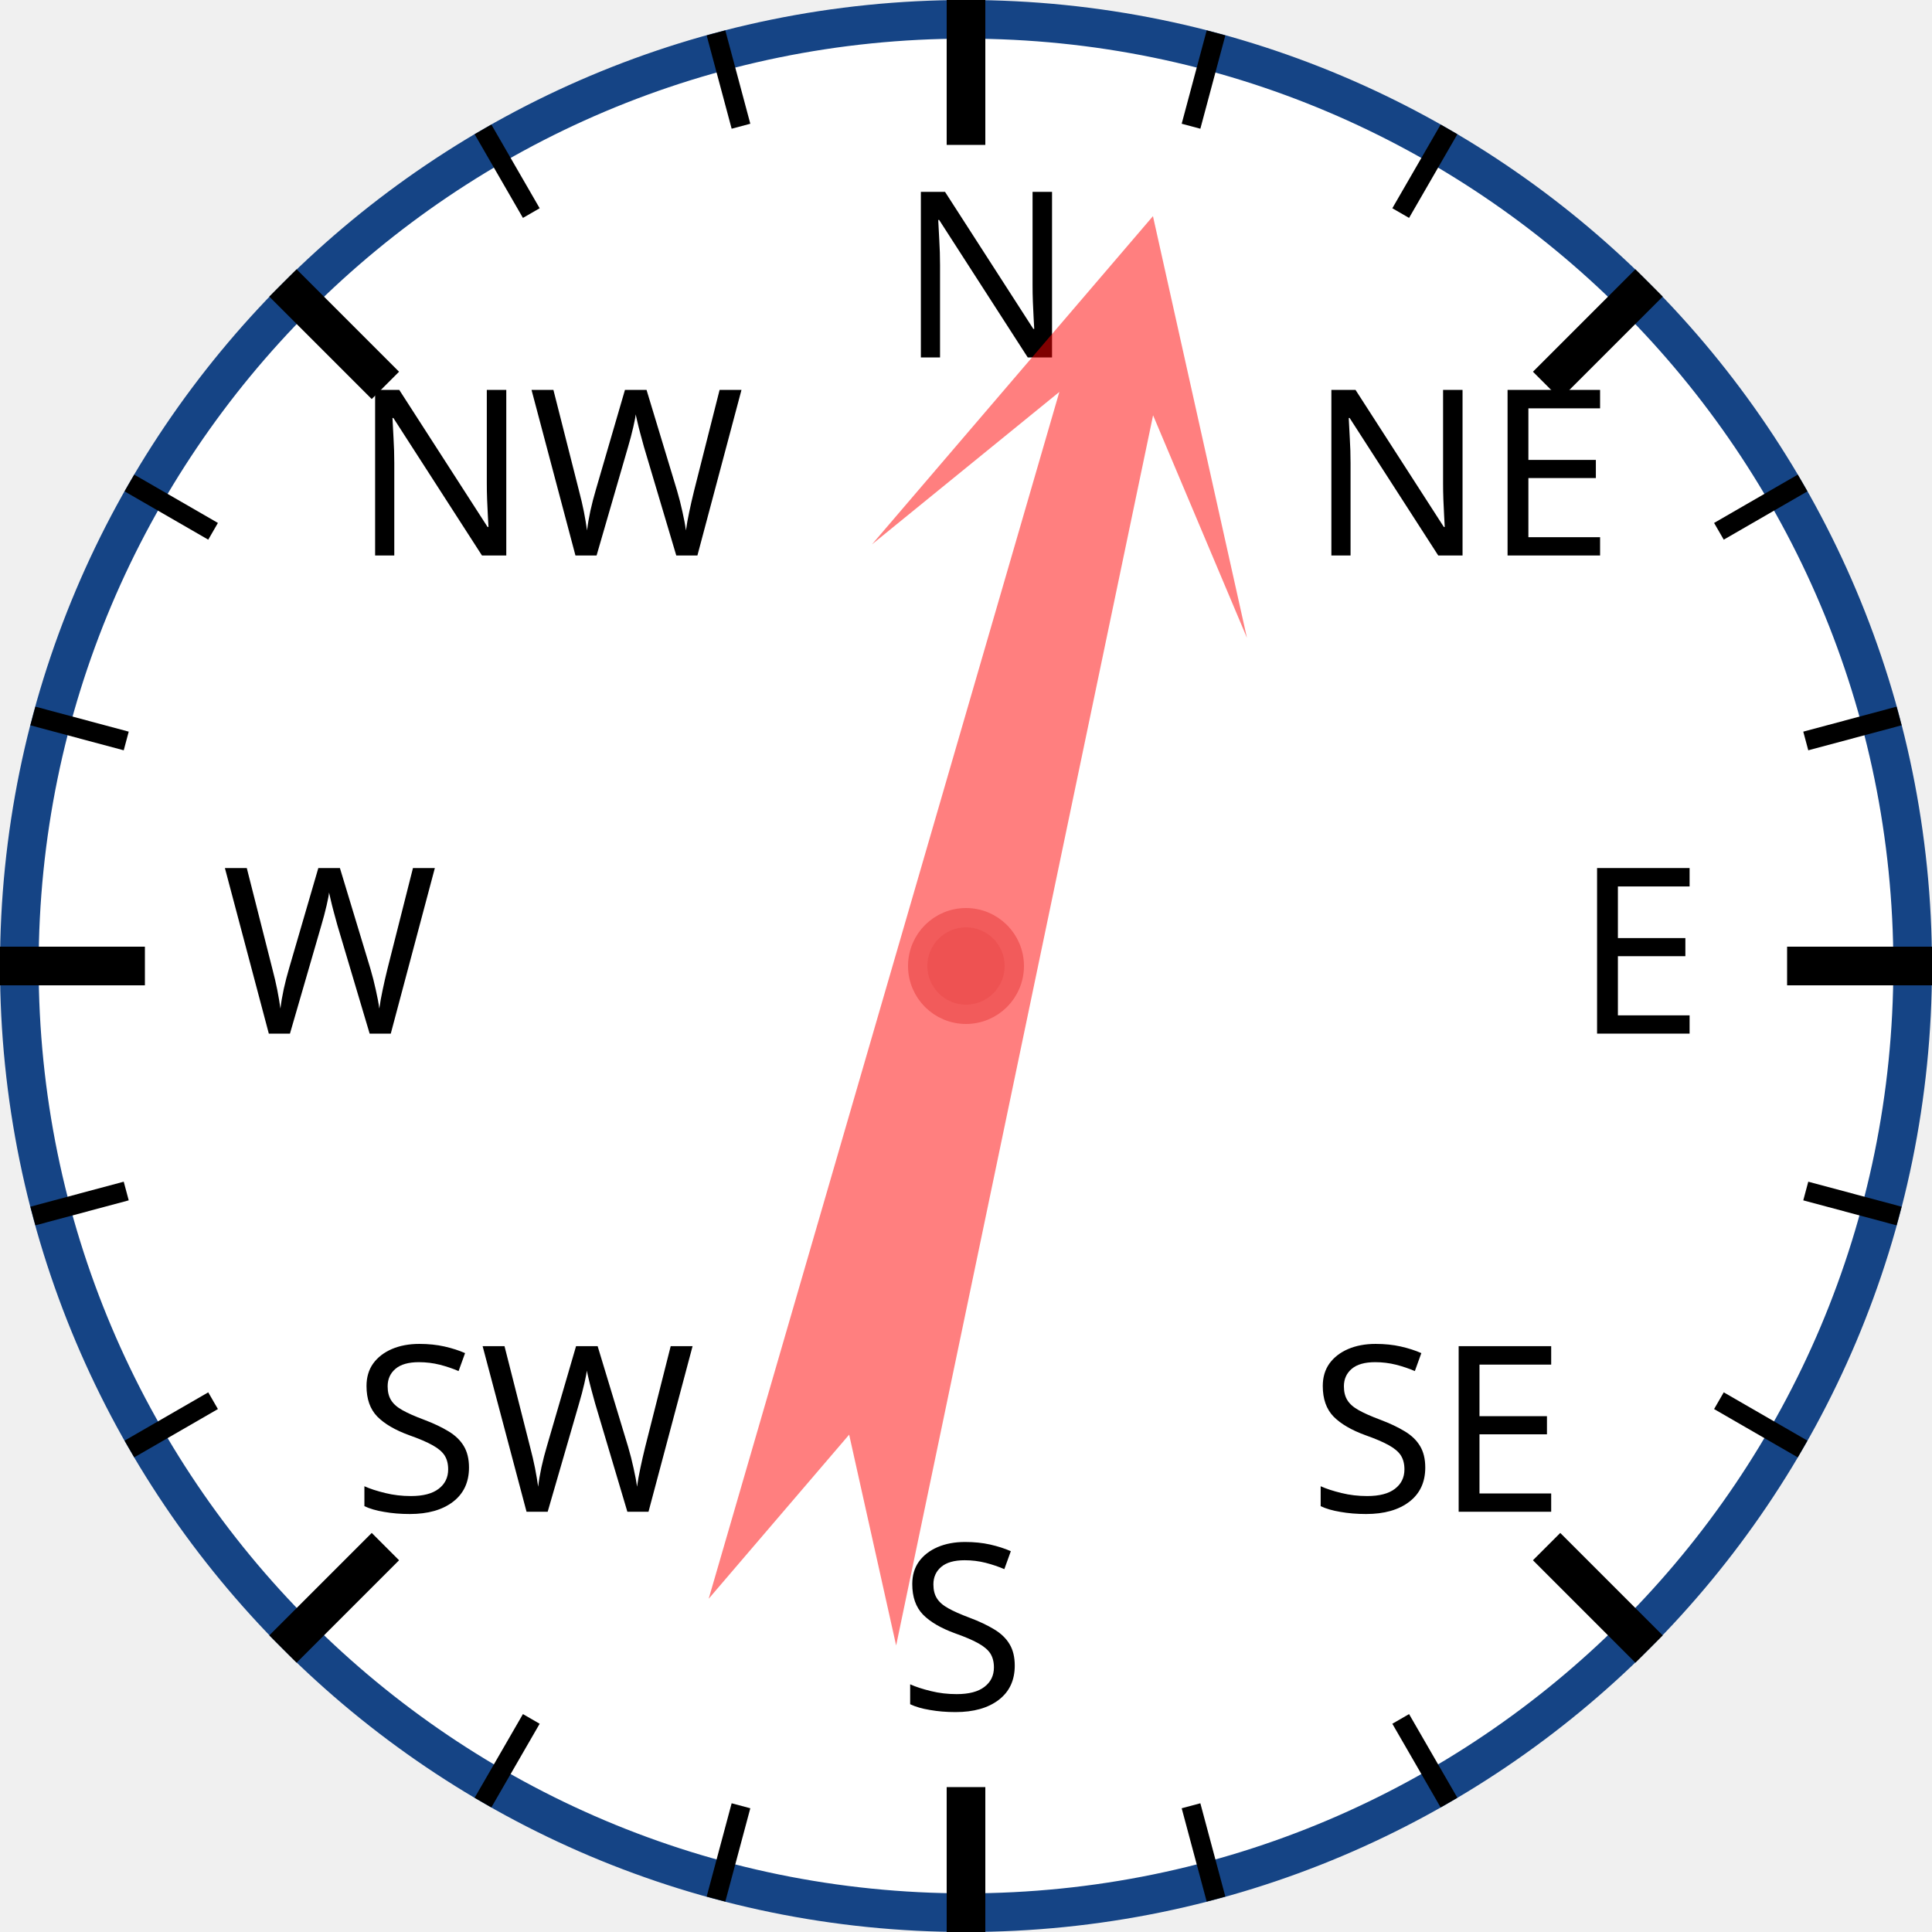
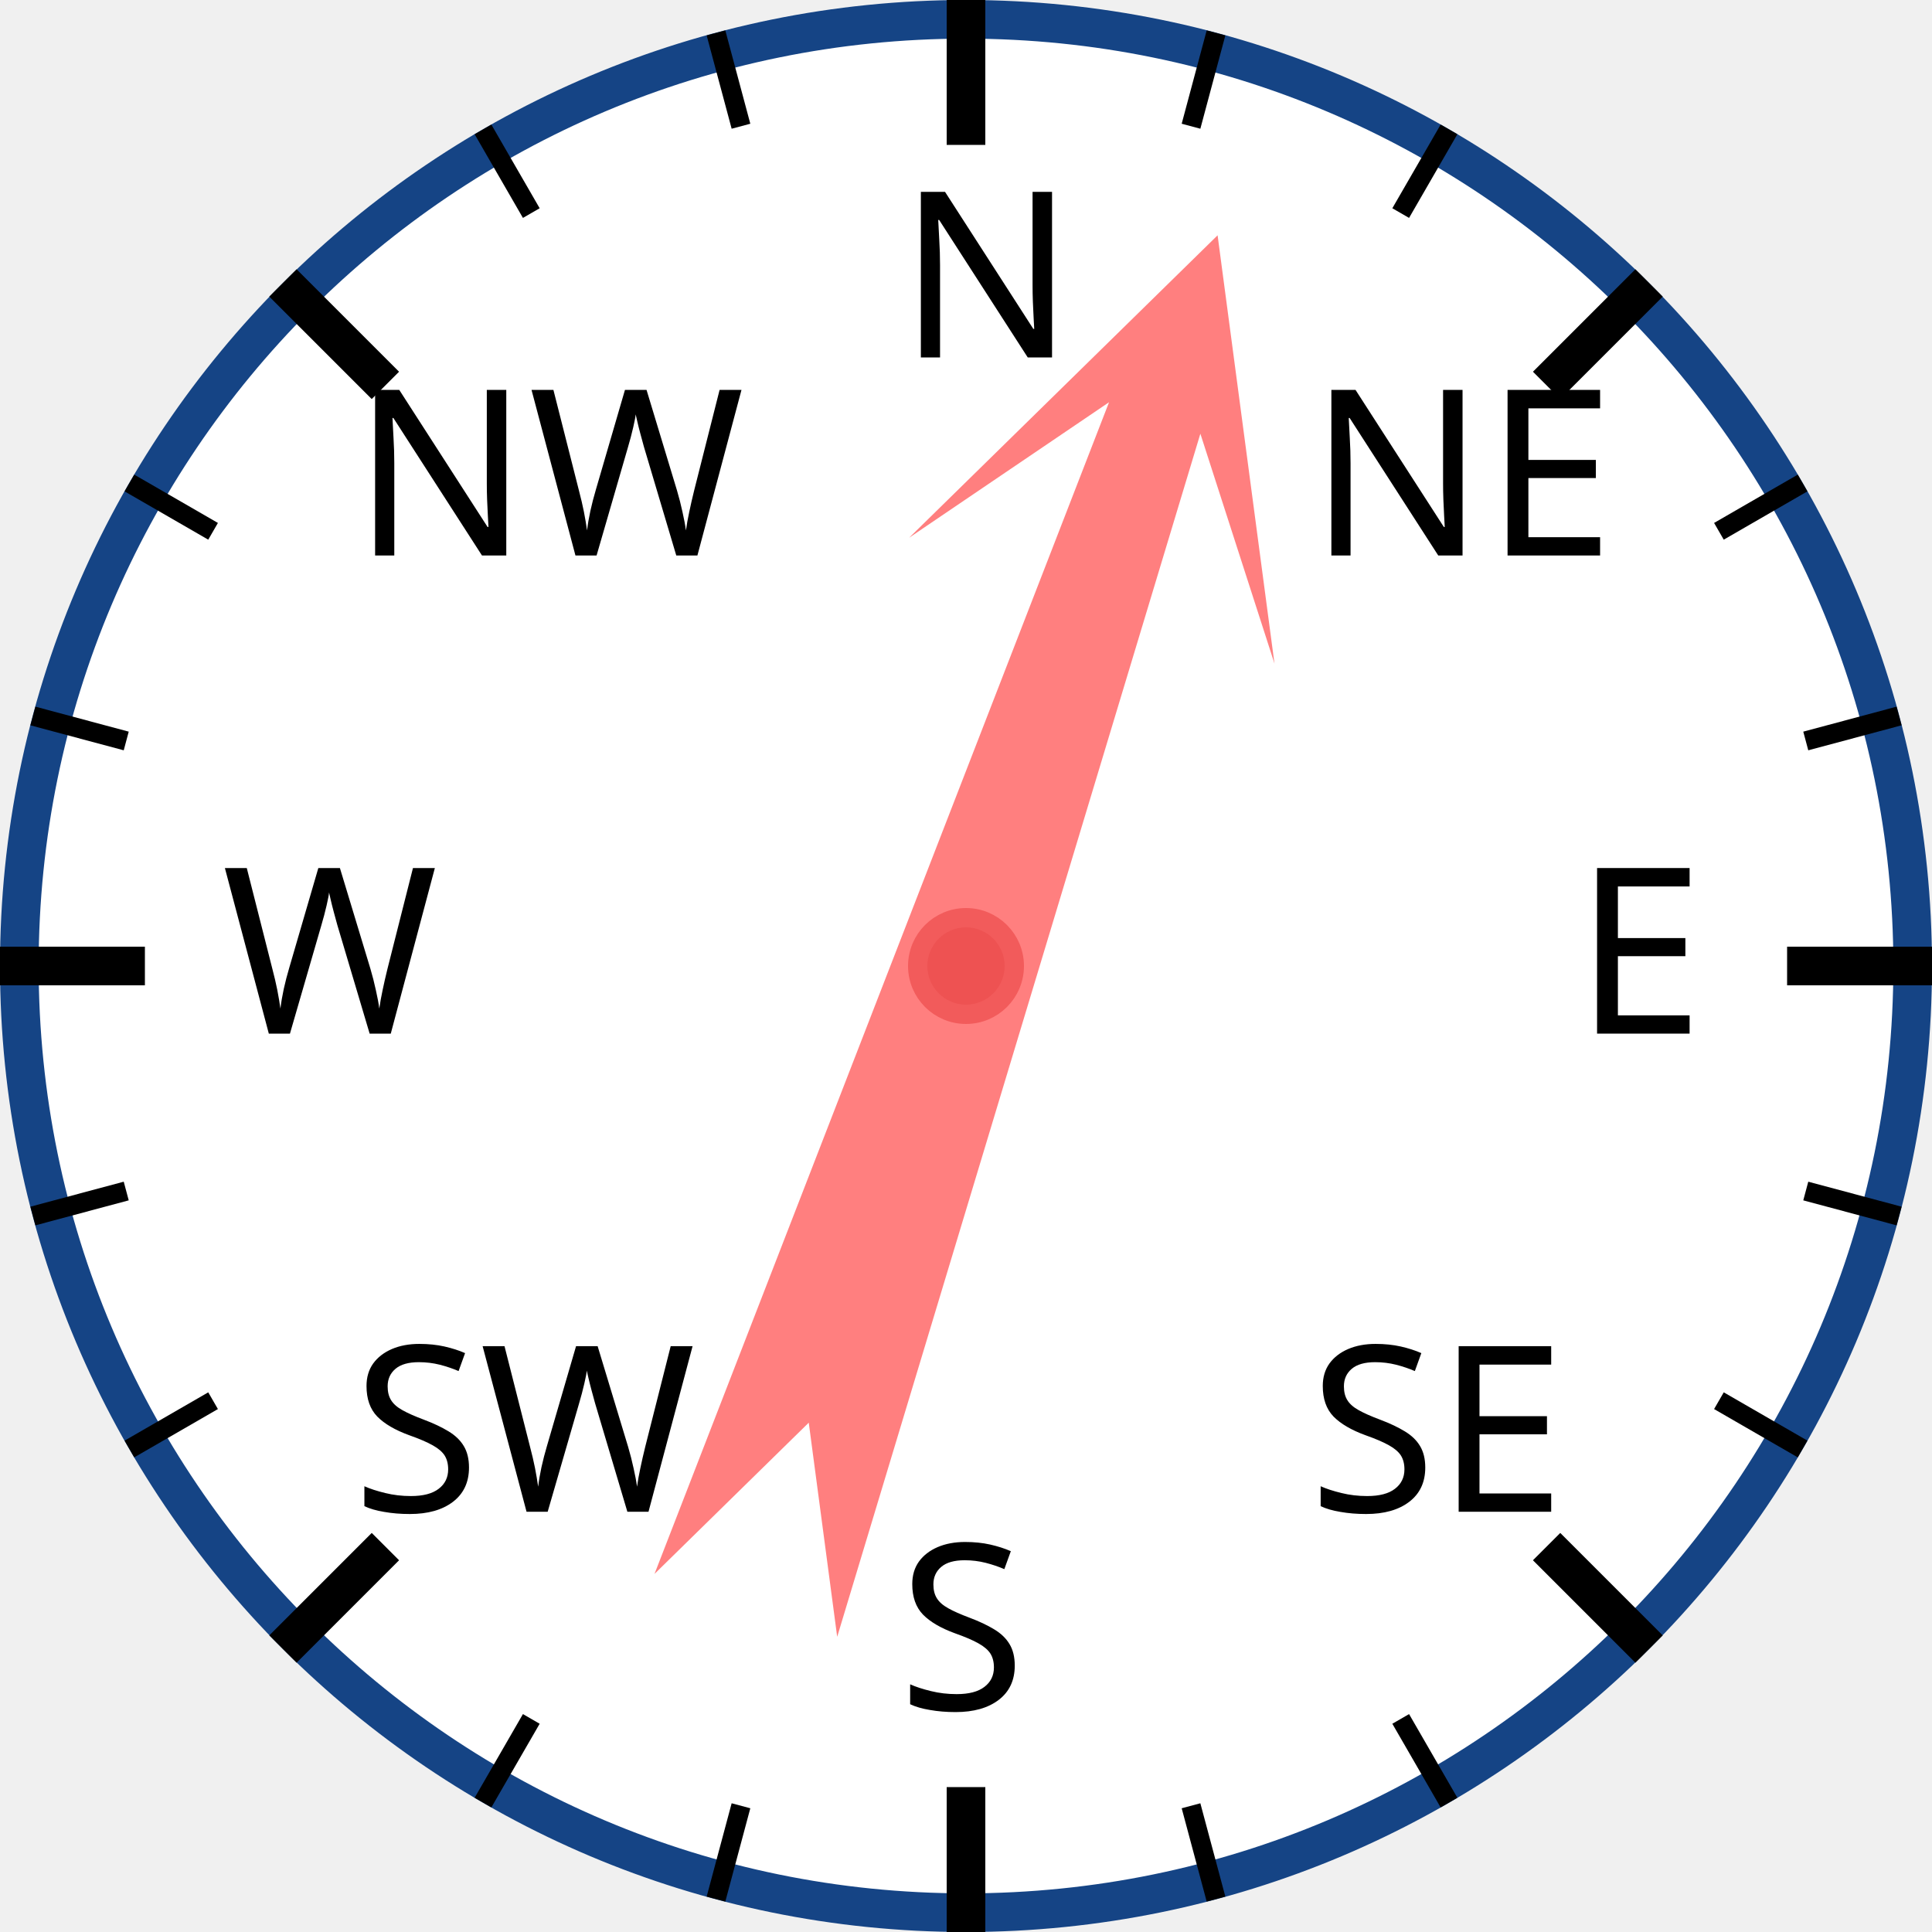
<svg xmlns="http://www.w3.org/2000/svg" width="120px" height="120px" viewBox="0 0 200 200">
  <circle cx="100" cy="100" r="98" style="fill: white; stroke: #154485; stroke-width: 4;" />
  <text x="93.0" y="37.0" style="font-family: sans-serif; font-size: 18pt;">N</text>
  <line x1="100.0" y1="0.0" x2="100.0" y2="15.0" style="stroke: black; stroke-width: 4;" />
  <line x1="74.118" y1="3.407" x2="76.706" y2="13.067" style="stroke: black; stroke-width: 2;" />
  <line x1="50" y1="13.397" x2="55" y2="22.058" style="stroke: black; stroke-width: 2;" />
  <text x="36.503" y="57.503" style="font-family: sans-serif; font-size: 18pt;">NW</text>
  <line x1="29.289" y1="29.289" x2="39.896" y2="39.896" style="stroke: black; stroke-width: 4;" />
  <line x1="13.397" y1="50" x2="22.058" y2="55" style="stroke: black; stroke-width: 2;" />
  <line x1="3.407" y1="74.118" x2="13.067" y2="76.706" style="stroke: black; stroke-width: 2;" />
  <text x="23.0" y="107.0" style="font-family: sans-serif; font-size: 18pt;">W</text>
  <line x1="0.0" y1="100.0" x2="15.0" y2="100.0" style="stroke: black; stroke-width: 4;" />
  <line x1="3.407" y1="125.882" x2="13.067" y2="123.294" style="stroke: black; stroke-width: 2;" />
  <line x1="13.397" y1="150" x2="22.058" y2="145" style="stroke: black; stroke-width: 2;" />
  <text x="36.503" y="156.497" style="font-family: sans-serif; font-size: 18pt;">SW</text>
  <line x1="29.289" y1="170.711" x2="39.896" y2="160.104" style="stroke: black; stroke-width: 4;" />
  <line x1="50" y1="186.603" x2="55" y2="177.942" style="stroke: black; stroke-width: 2;" />
  <line x1="74.118" y1="196.593" x2="76.706" y2="186.933" style="stroke: black; stroke-width: 2;" />
  <text x="93" y="177.0" style="font-family: sans-serif; font-size: 18pt;">S</text>
  <line x1="100" y1="200.0" x2="100" y2="185.0" style="stroke: black; stroke-width: 4;" />
  <line x1="125.882" y1="196.593" x2="123.294" y2="186.933" style="stroke: black; stroke-width: 2;" />
  <line x1="150.0" y1="186.603" x2="145.0" y2="177.942" style="stroke: black; stroke-width: 2;" />
  <text x="135.497" y="156.497" style="font-family: sans-serif; font-size: 18pt;">SE</text>
  <line x1="170.711" y1="170.711" x2="160.104" y2="160.104" style="stroke: black; stroke-width: 4;" />
  <line x1="186.603" y1="150" x2="177.942" y2="145" style="stroke: black; stroke-width: 2;" />
  <line x1="196.593" y1="125.882" x2="186.933" y2="123.294" style="stroke: black; stroke-width: 2;" />
  <text x="163.0" y="107" style="font-family: sans-serif; font-size: 18pt;">E</text>
  <line x1="200.0" y1="100" x2="185.0" y2="100" style="stroke: black; stroke-width: 4;" />
  <line x1="196.593" y1="74.118" x2="186.933" y2="76.706" style="stroke: black; stroke-width: 2;" />
  <line x1="186.603" y1="50" x2="177.942" y2="55" style="stroke: black; stroke-width: 2;" />
  <text x="135.497" y="57.503" style="font-family: sans-serif; font-size: 18pt;">NE</text>
  <line x1="170.711" y1="29.289" x2="160.104" y2="39.896" style="stroke: black; stroke-width: 4;" />
  <line x1="150" y1="13.397" x2="145" y2="22.058" style="stroke: black; stroke-width: 2;" />
  <line x1="125.882" y1="3.407" x2="123.294" y2="13.067" style="stroke: black; stroke-width: 2;" />
-   <polygon points="100 20 120 60 105 40 110 170 100 150 90 170 95 40 80 60" style="fill: red; fill-opacity: 0.5;" transform="rotate(14,100,100)" />
+   <polygon points="100 20 120 60 105 40 110 170 100 150 90 170 95 40 80 60" style="fill: red; fill-opacity: 0.5;" transform="rotate(19,100,100)" />
  <circle cx="100" cy="100" r="5" style="fill: #EE5252; stroke: #F25B5B; stroke-width: 2;" />
</svg>
